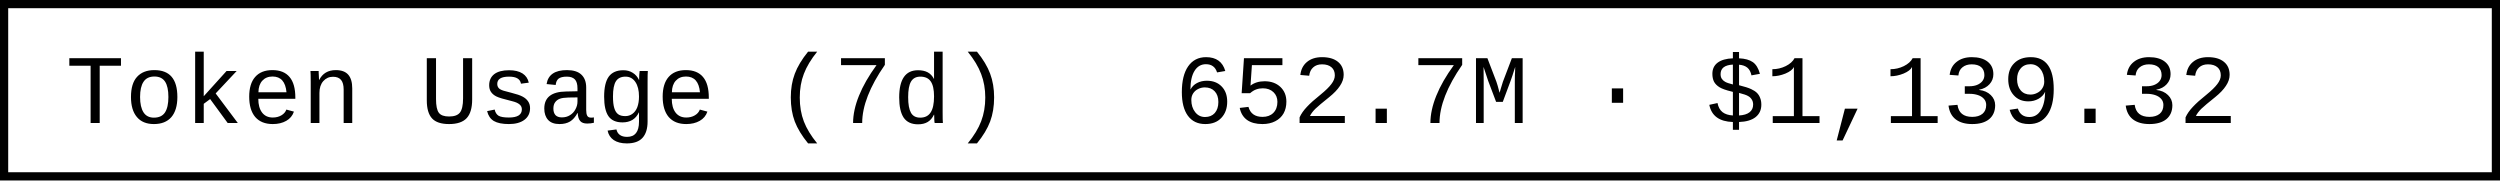
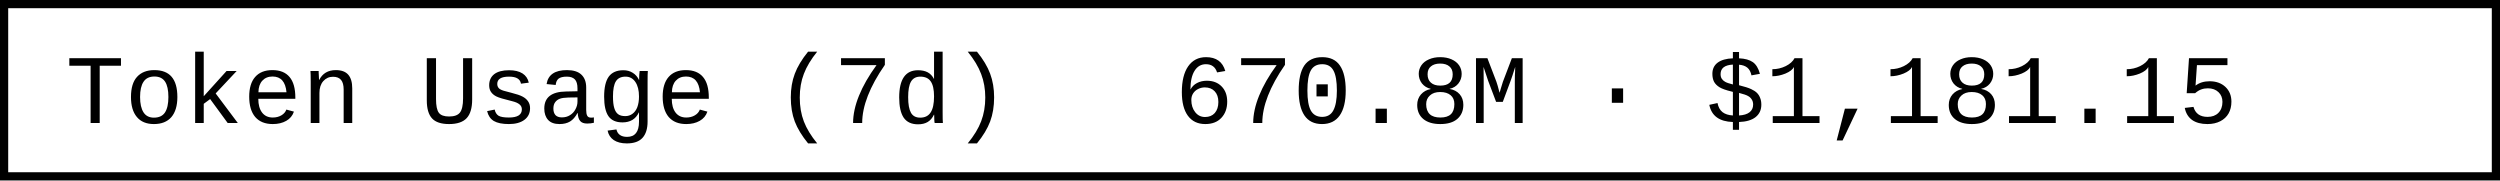
- <svg xmlns="http://www.w3.org/2000/svg" width="304.8" height="22" role="img" aria-label="Token Usage (7d): 652.7M · $1,139.32">
+ <svg xmlns="http://www.w3.org/2000/svg" width="304.8" height="22" role="img" aria-label="Token Usage (7d): 670.8M · $1,181.15">
  <rect x="0.5" y="0.5" width="303.8" height="21" fill="#fff" stroke="#000" stroke-width="1" />
  <g font-family="'Consolas','Monaco','Courier New',monospace" font-size="12" fill="#000">
    <text x="8" y="15">Token Usage (7d)</text>
-     <text x="143.2" y="15">652.7M · $1,139.32</text>
+     <text x="143.2" y="15">670.8M · $1,181.15</text>
  </g>
</svg>
